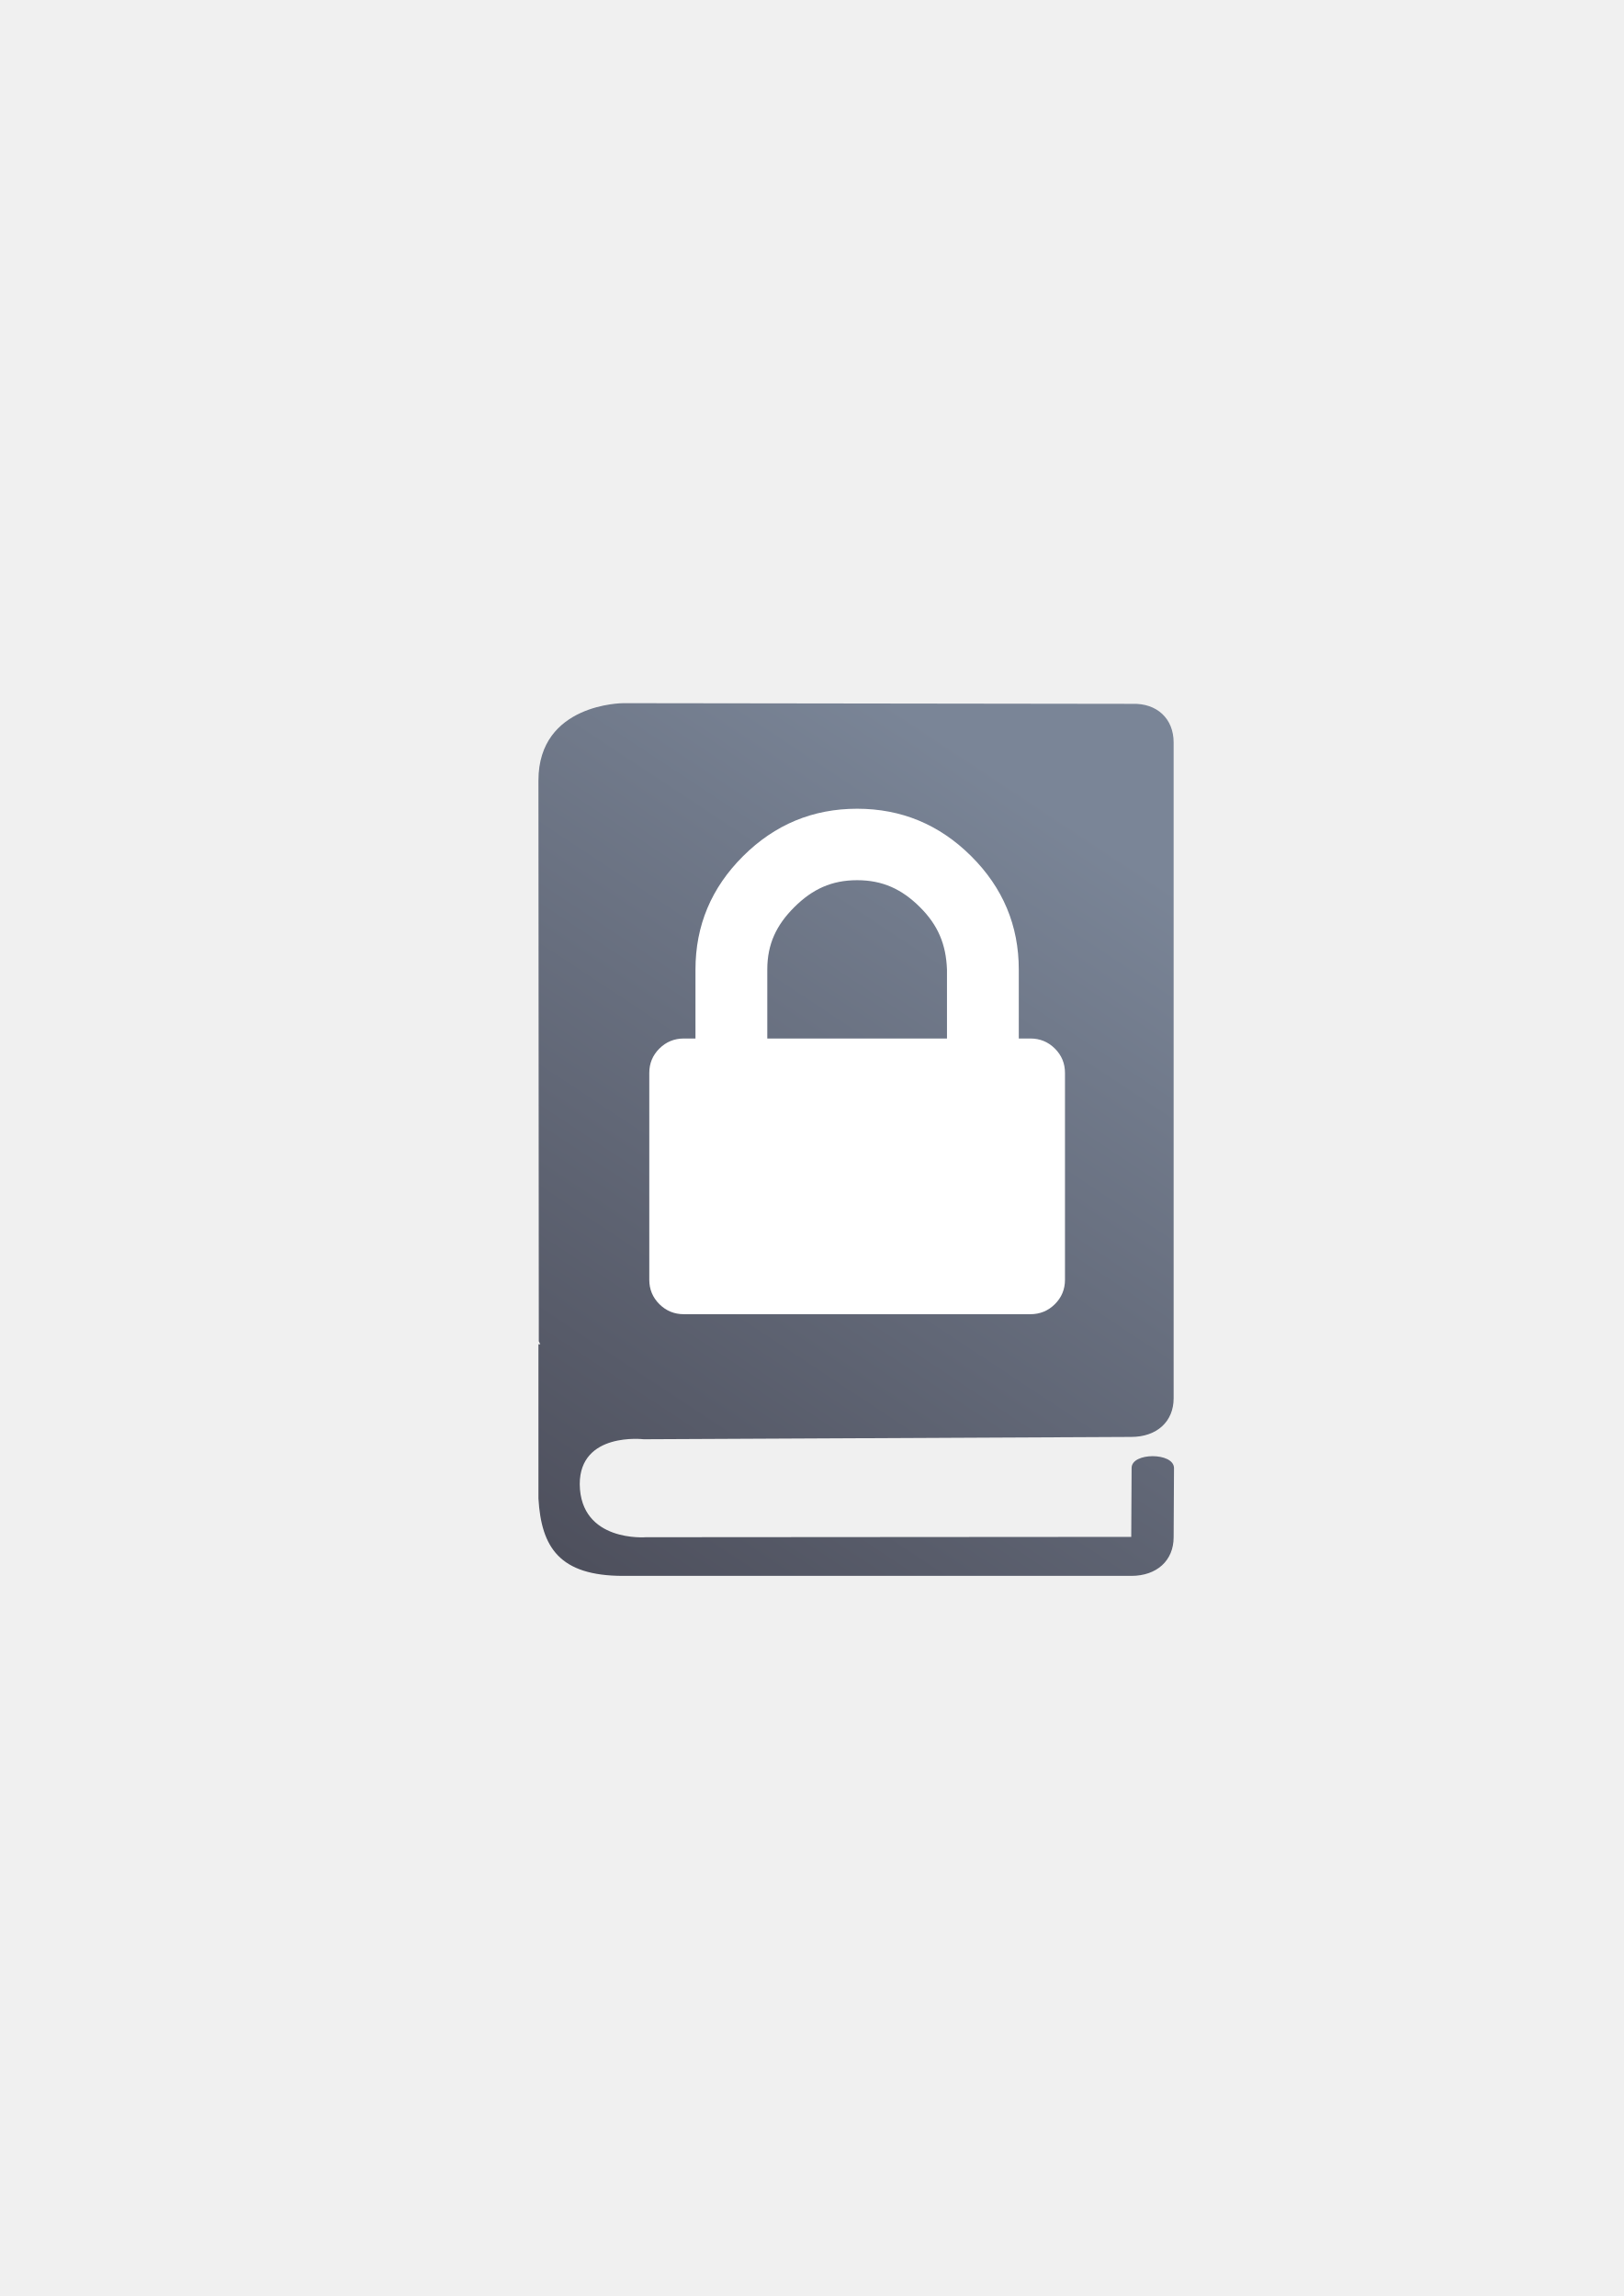
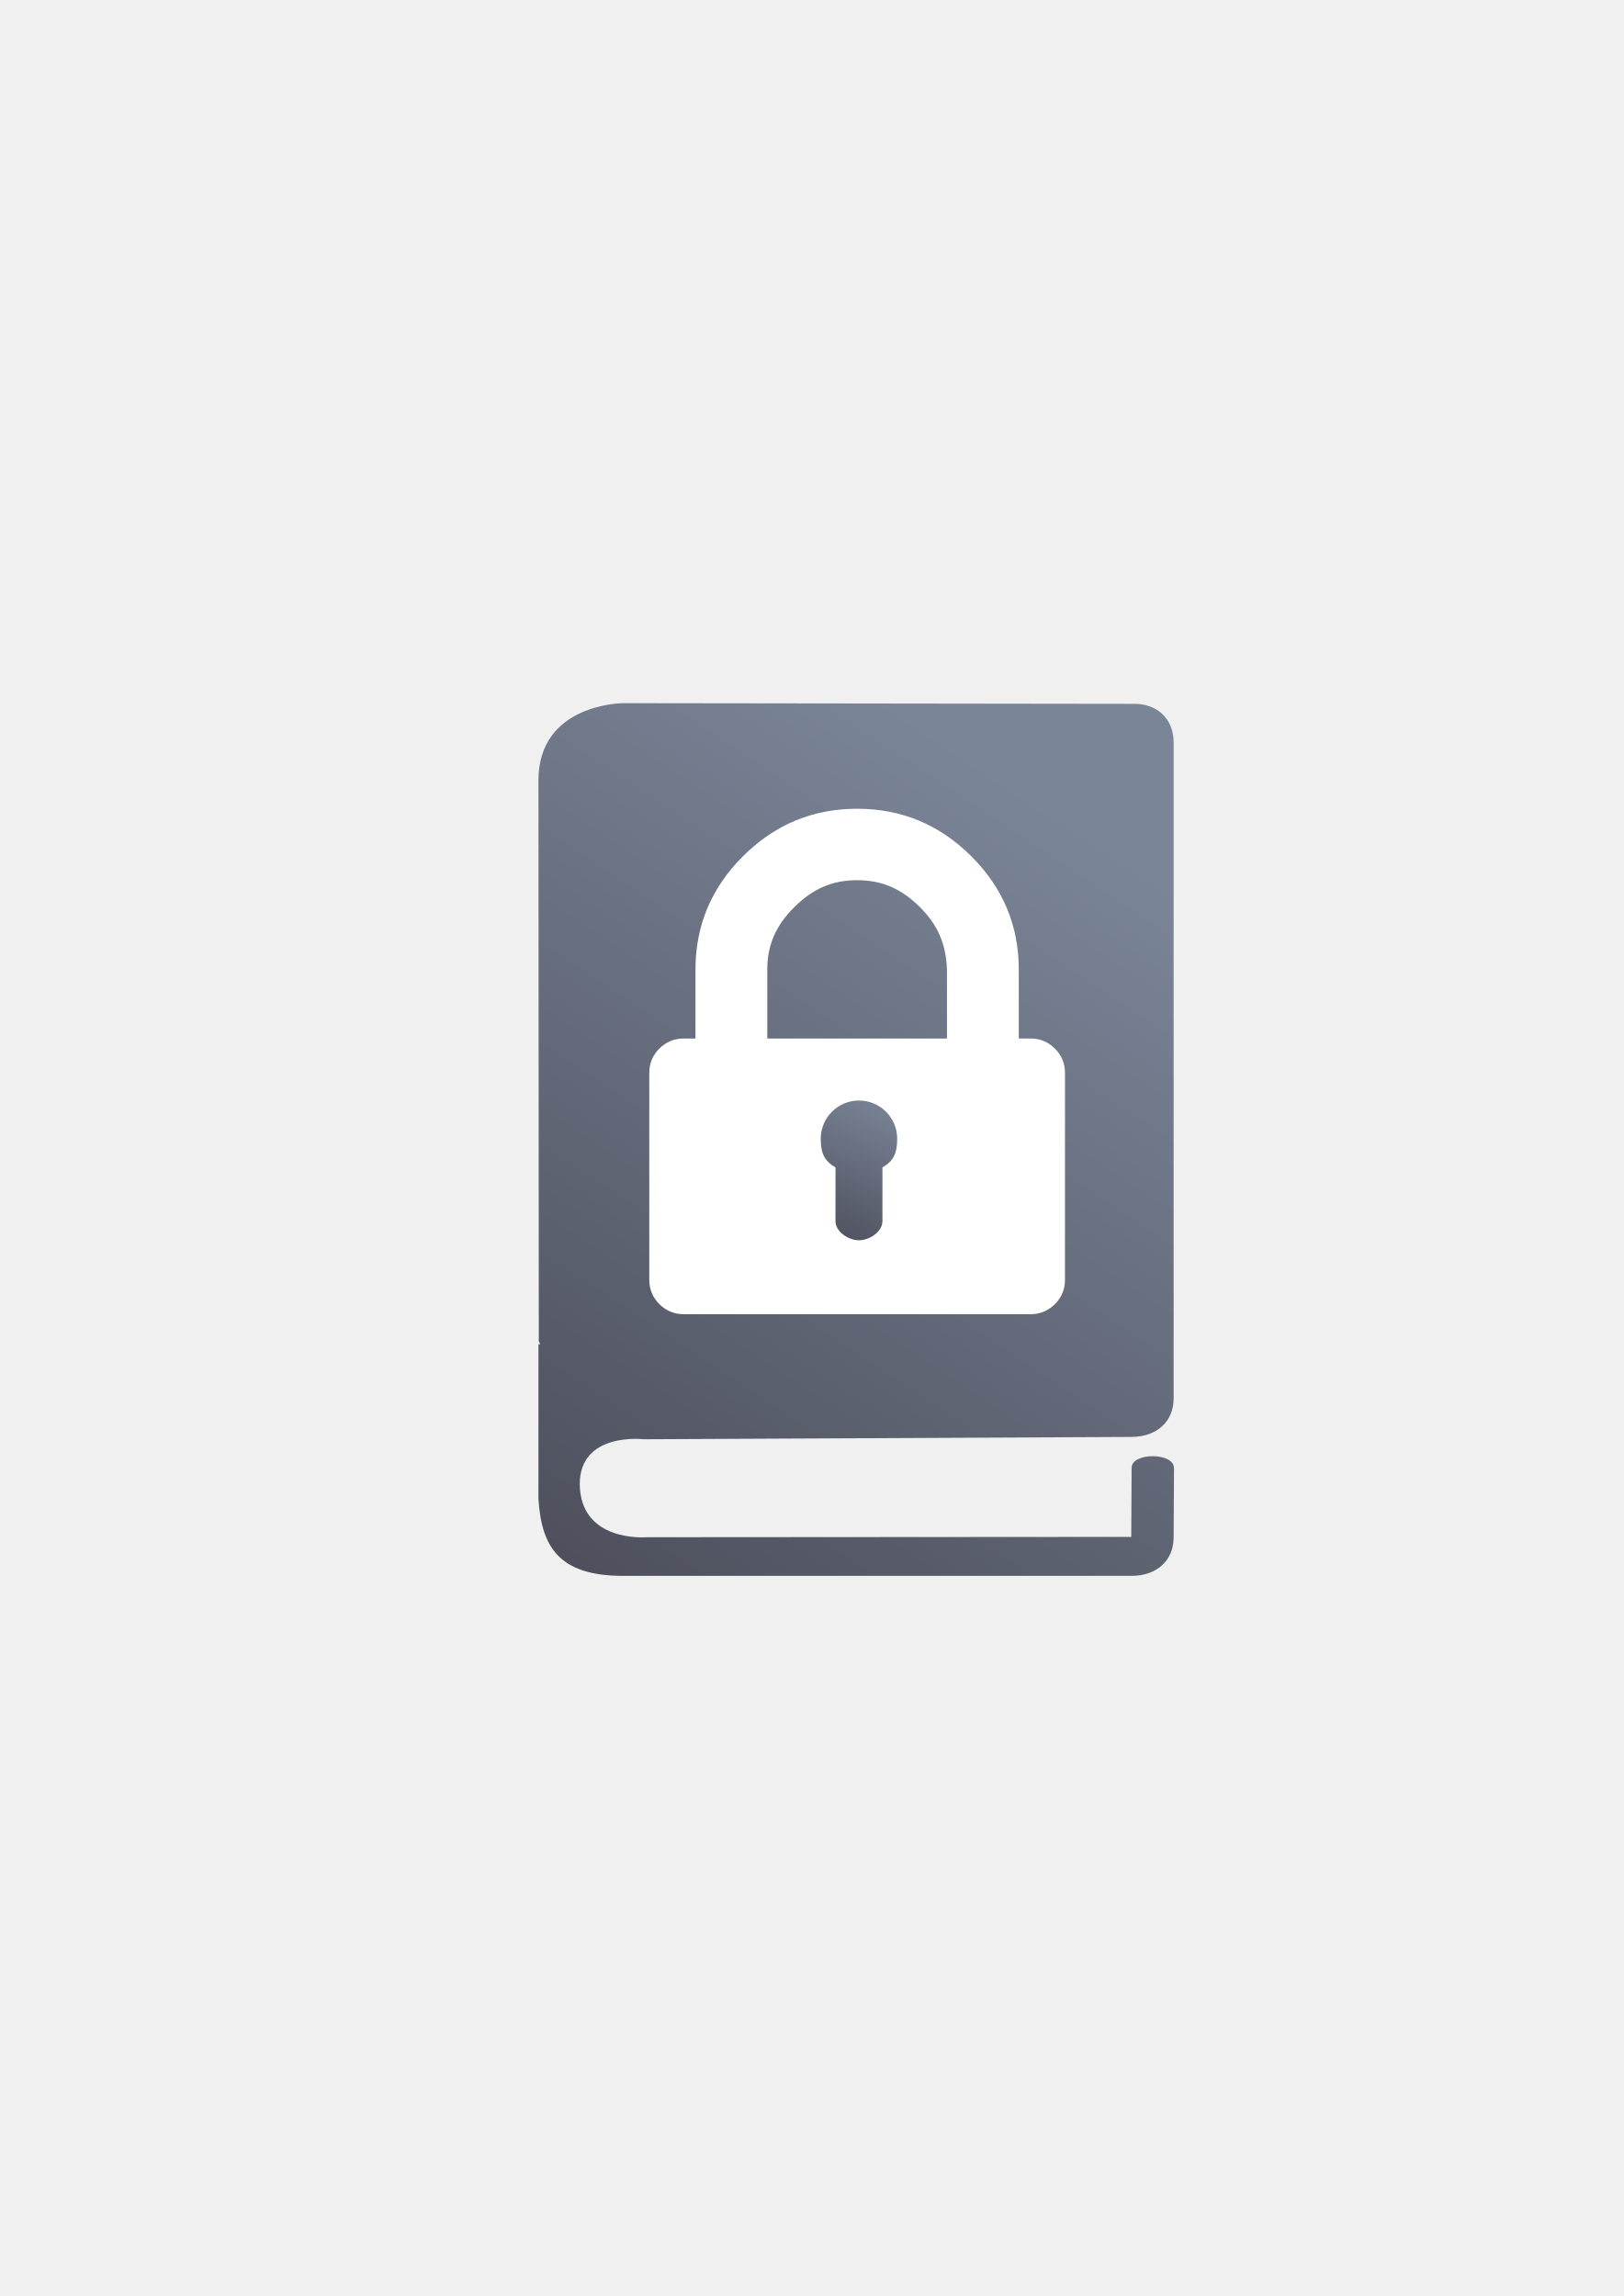
<svg xmlns="http://www.w3.org/2000/svg" xmlns:xlink="http://www.w3.org/1999/xlink" width="210mm" height="297mm" viewBox="0 0 744.094 1052.362" id="svg2" version="1.1">
  <defs id="defs4">
    <linearGradient id="linearGradient4165">
      <stop style="stop-color:#7a8597;stop-opacity:1;" offset="0" id="stop4167" />
      <stop style="stop-color:#4e505d;stop-opacity:1" offset="1" id="stop4169" />
    </linearGradient>
    <linearGradient id="linearGradient2224">
      <stop id="stop2226" offset="0" style="stop-color:#7c7c7c;stop-opacity:1;" />
      <stop id="stop2228" offset="1" style="stop-color:#b8b8b8;stop-opacity:1;" />
    </linearGradient>
    <linearGradient id="linearGradient15218">
      <stop id="stop15220" offset="0" style="stop-color:#eeeeef;stop-opacity:1;" />
      <stop id="stop2736" offset="0.599" style="stop-color:#d3d7cf;stop-opacity:1;" />
      <stop id="stop2738" offset="0.828" style="stop-color:#ffffff;stop-opacity:1;" />
      <stop id="stop15222" offset="1" style="stop-color:#d3d7cf;stop-opacity:1;" />
    </linearGradient>
    <pattern y="0" x="0" height="6" width="6" patternUnits="userSpaceOnUse" id="EMFhbasepattern" />
    <pattern y="0" x="0" height="6" width="6" patternUnits="userSpaceOnUse" id="EMFhbasepattern-5" />
    <pattern y="0" x="0" height="6" width="6" patternUnits="userSpaceOnUse" id="EMFhbasepattern-6" />
    <linearGradient xlink:href="#linearGradient4165" id="linearGradient4171" x1="508" y1="406.362" x2="284" y2="714.612" gradientUnits="userSpaceOnUse" gradientTransform="matrix(1.143727,0,0,1.040223,-51.61981,-21.25165)" />
+     <linearGradient xlink:href="#linearGradient4165" id="linearGradient4185" x1="415" y1="507.362" x2="385" y2="572.362" gradientUnits="userSpaceOnUse" />
  </defs>
  <g id="layer1">
-     <g id="g4196">
+     <g id="g4164" transform="translate(1.4831543e-4,-2.6527559e-4)">
      <flowRoot style="font-style:normal;font-weight:normal;font-size:40px;line-height:125%;font-family:sans-serif;letter-spacing:0px;word-spacing:0px;fill:#252525;fill-opacity:1;stroke:none;stroke-width:1px;stroke-linecap:butt;stroke-linejoin:miter;stroke-opacity:1" id="flowRoot4169" xml:space="preserve">
        <flowRegion id="flowRegion4171">
          <rect y="427.08" x="89.541" height="88.789" width="56.433" id="rect4173" />
        </flowRegion>
        <flowPara id="flowPara4175" />
      </flowRoot>
      <rect y="322.27" x="189.145" height="400" width="400" id="rect3336" style="fill:none;fill-rule:evenodd;stroke:none;stroke-width:1px;stroke-linecap:butt;stroke-linejoin:miter;stroke-opacity:1" />
      <path style="fill:url(#linearGradient4171);fill-opacity:1;fill-rule:evenodd;stroke:none" d="m 285.607,322.298 c 0,0 -38.857,0 -38.857,35.433 l 0.168,257.044 0.67,1.375 -0.838,0 0,70.714 c 1.34,22.299 9.547,35.434 38.857,35.434 l 232.808,0 c 11.724,0 19.429,-7.026 19.429,-17.717 l 0.168,-31.768 c -0.168,-7.178 -19.429,-7.178 -19.429,0 l -0.168,31.615 -222.424,0.153 c 0,0 -29.98,2.444 -30.315,-24.284 0,-24.131 29.31,-20.619 29.31,-20.619 l 223.429,-1.069 c 11.724,0 19.429,-7.026 19.429,-17.717 l 0,-300.572 c 0,-10.997 -7.705,-18.022 -18.759,-17.717 l -233.478,-0.305 z" id="path4206" />
      <g style="fill:#ffffff" id="g3" transform="matrix(0.5792015,0,0,0.5763227,276.3798,370.6816)">
        <path style="fill:#ffffff;fill-opacity:1" id="path5" d="m 357.45,190.721 c -5.331,-5.33 -11.8,-7.993 -19.417,-7.993 l -9.131,0 0,-54.821 c 0,-35.022 -12.559,-65.093 -37.685,-90.218 C 266.093,12.563 236.025,0 200.998,0 165.972,0 135.898,12.563 110.776,37.688 85.65,62.814 73.091,92.884 73.091,127.907 l 0,54.821 -9.135,0 c -7.611,0 -14.084,2.663 -19.414,7.993 -5.33,5.326 -7.994,11.799 -7.994,19.417 l 0,164.452 c 0,7.611 2.665,14.086 7.994,19.417 5.33,5.325 11.803,7.991 19.414,7.991 l 274.084,0 c 7.617,0 14.085,-2.663 19.417,-7.991 5.325,-5.331 7.994,-11.806 7.994,-19.417 l 0,-164.455 c 0.004,-7.612 -2.669,-14.084 -8.001,-19.414 z m -85.363,-7.993 -142.178,0 0,-54.821 c 0,-20.175 7.139,-35.392 21.414,-49.665 14.277,-14.275 29.501,-21.411 49.678,-21.411 20.179,0 35.399,7.135 49.677,21.411 14.271,14.272 20.673,29.504 21.409,49.665 z" />
      </g>
+       <path id="path4163" d="m 393.639,504.416 c -9.672,0 -17.513,7.841 -17.513,17.513 0.006,6.251 1.343,10.024 6.756,13.149 l 0,24.633 c 0,4.851 5.905,8.757 10.757,8.757 4.851,0 10.757,-3.905 10.757,-8.757 l 0,-24.64 c 5.411,-3.124 6.748,-6.894 6.757,-13.143 0,-9.672 -7.841,-17.513 -17.513,-17.513 z" style="color:#000000;clip-rule:nonzero;display:inline;overflow:visible;visibility:visible;opacity:1;isolation:auto;mix-blend-mode:normal;color-interpolation:sRGB;color-interpolation-filters:linearRGB;solid-color:#000000;solid-opacity:1;fill:url(#linearGradient4185);fill-opacity:1;fill-rule:nonzero;stroke:none;stroke-width:50;stroke-linecap:butt;stroke-linejoin:round;stroke-miterlimit:4;stroke-dasharray:none;stroke-dashoffset:0;stroke-opacity:1;color-rendering:auto;image-rendering:auto;shape-rendering:auto;text-rendering:auto;enable-background:accumulate" />
    </g>
  </g>
</svg>
